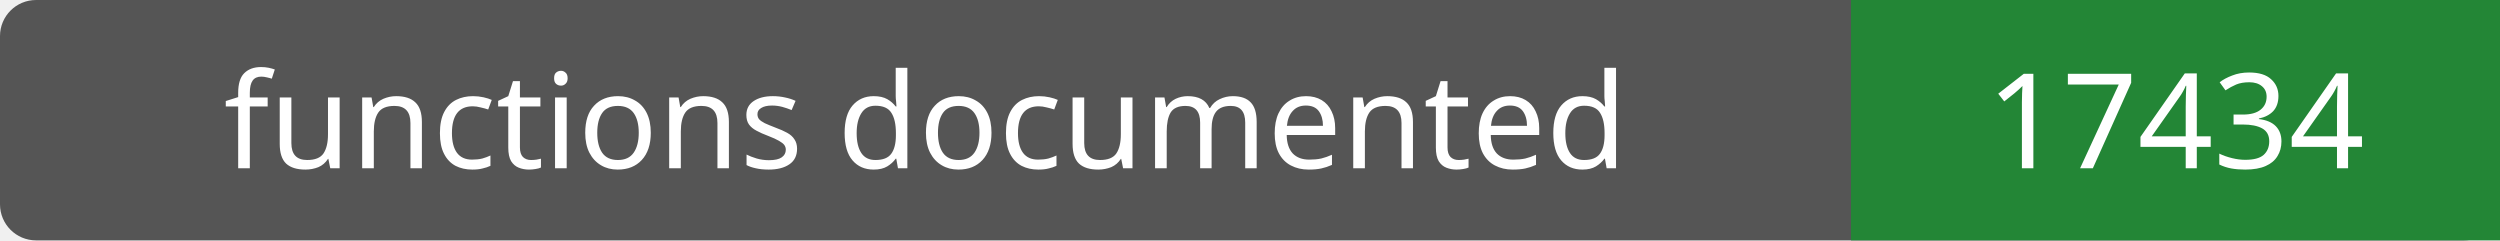
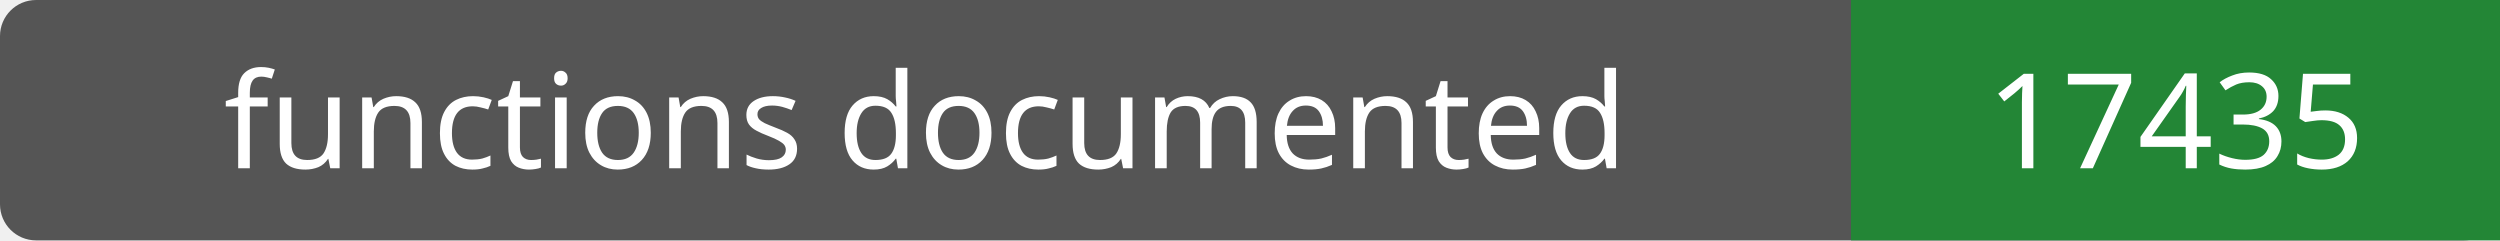
- <svg xmlns="http://www.w3.org/2000/svg" width="208" height="20" role="img" aria-label="functions documented: 17434">
+ <svg xmlns="http://www.w3.org/2000/svg" width="208" height="20" role="img" aria-label="functions documented: 17435">
  <rect width="208" height="20" rx="3" fill="#555" />
  <path fill="#238636" d="M154 0h54v20H154z" />
  <g fill="#fff" text-anchor="middle" font-family="Verdana,sans-serif" font-size="11">
    <text x="77.0" y="14">functions documented</text>
-     <text x="181.0" y="14">17434</text>
+     <text x="181.0" y="14">17435</text>
  </g>
</svg>
